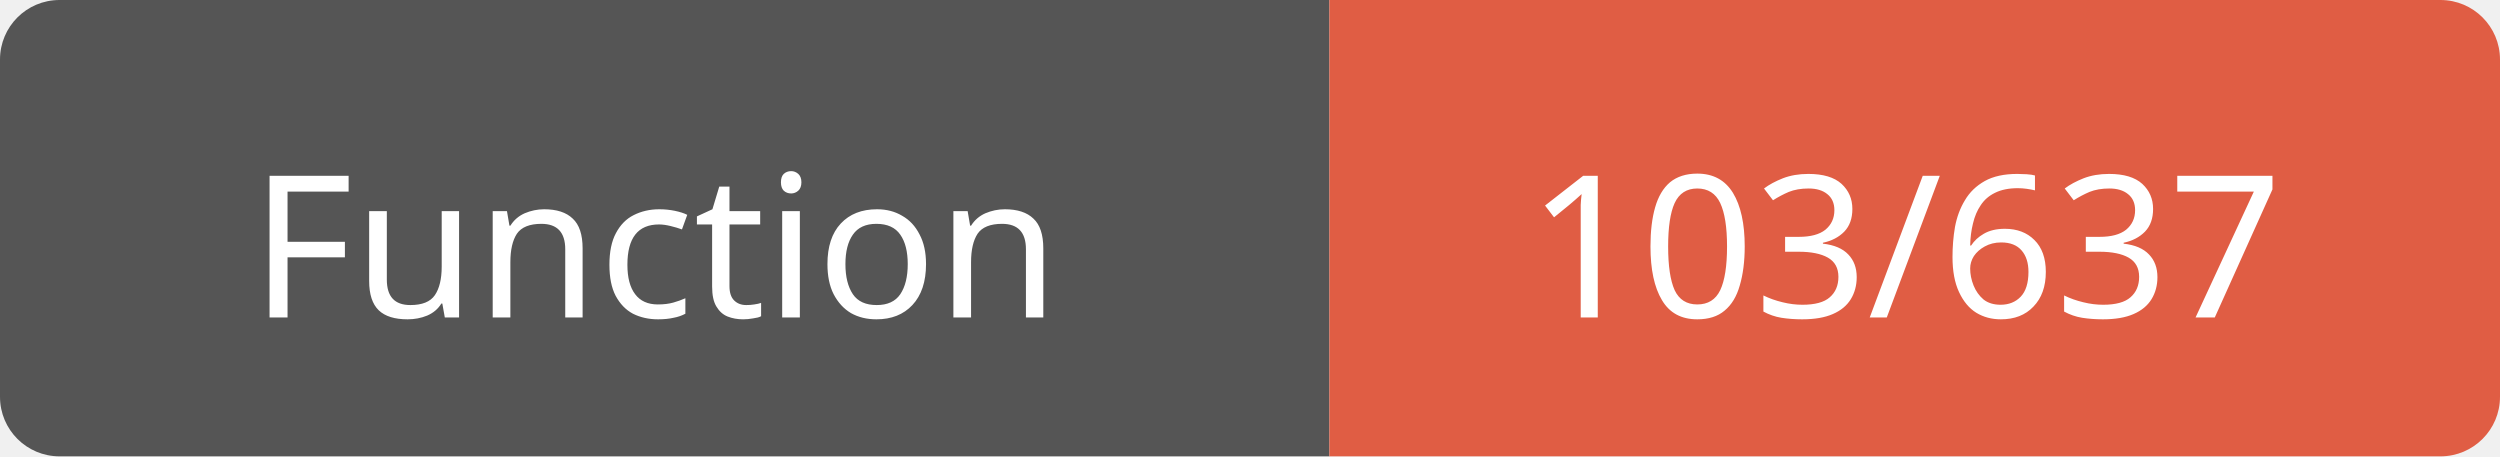
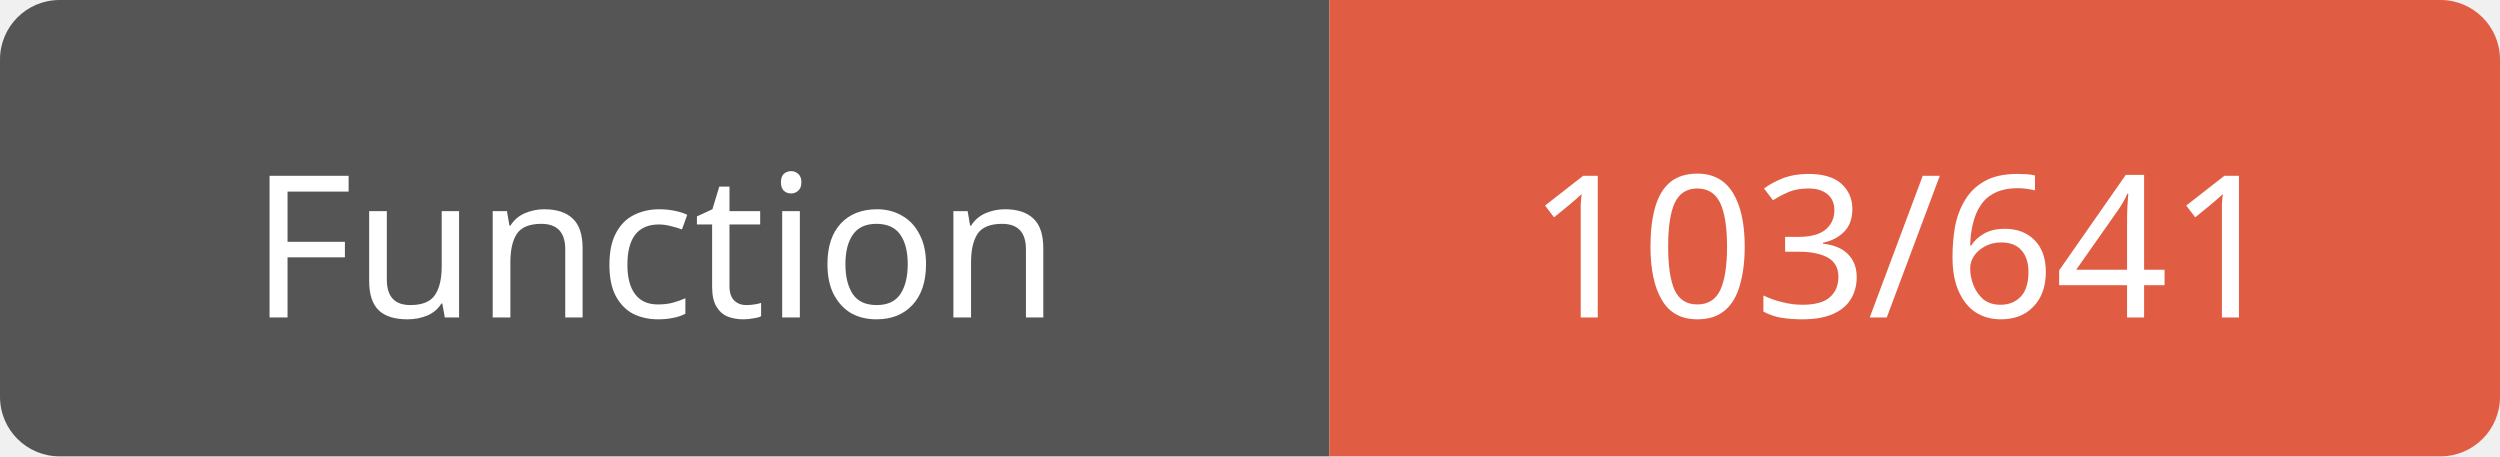
<svg xmlns="http://www.w3.org/2000/svg" width="126" height="23">
  <path d="M3,0 h61 h3 v23 h-3 h-61 a3,3 0 0 1 -3,-3 v-17 a3,3 0 0 1 3,-3 z" fill="#555" />
  <path d="M70,0 h53 a3,3 0 0 1 3,3 v17 a3,3 0 0 1 -3,3 h-53 h-3 v-23 h3 z" fill="#e05d44" />
  <text x="33" y="16" fill="#fff" font-family="Verdana" font-size="10" text-anchor="middle">Function</text>
-   <text x="96" y="16" fill="#fff" font-family="Verdana" font-size="10" text-anchor="middle">103/637</text>
+   <text x="96" y="16" fill="#fff" font-family="Verdana" font-size="10" text-anchor="middle">103/641</text>
</svg>
